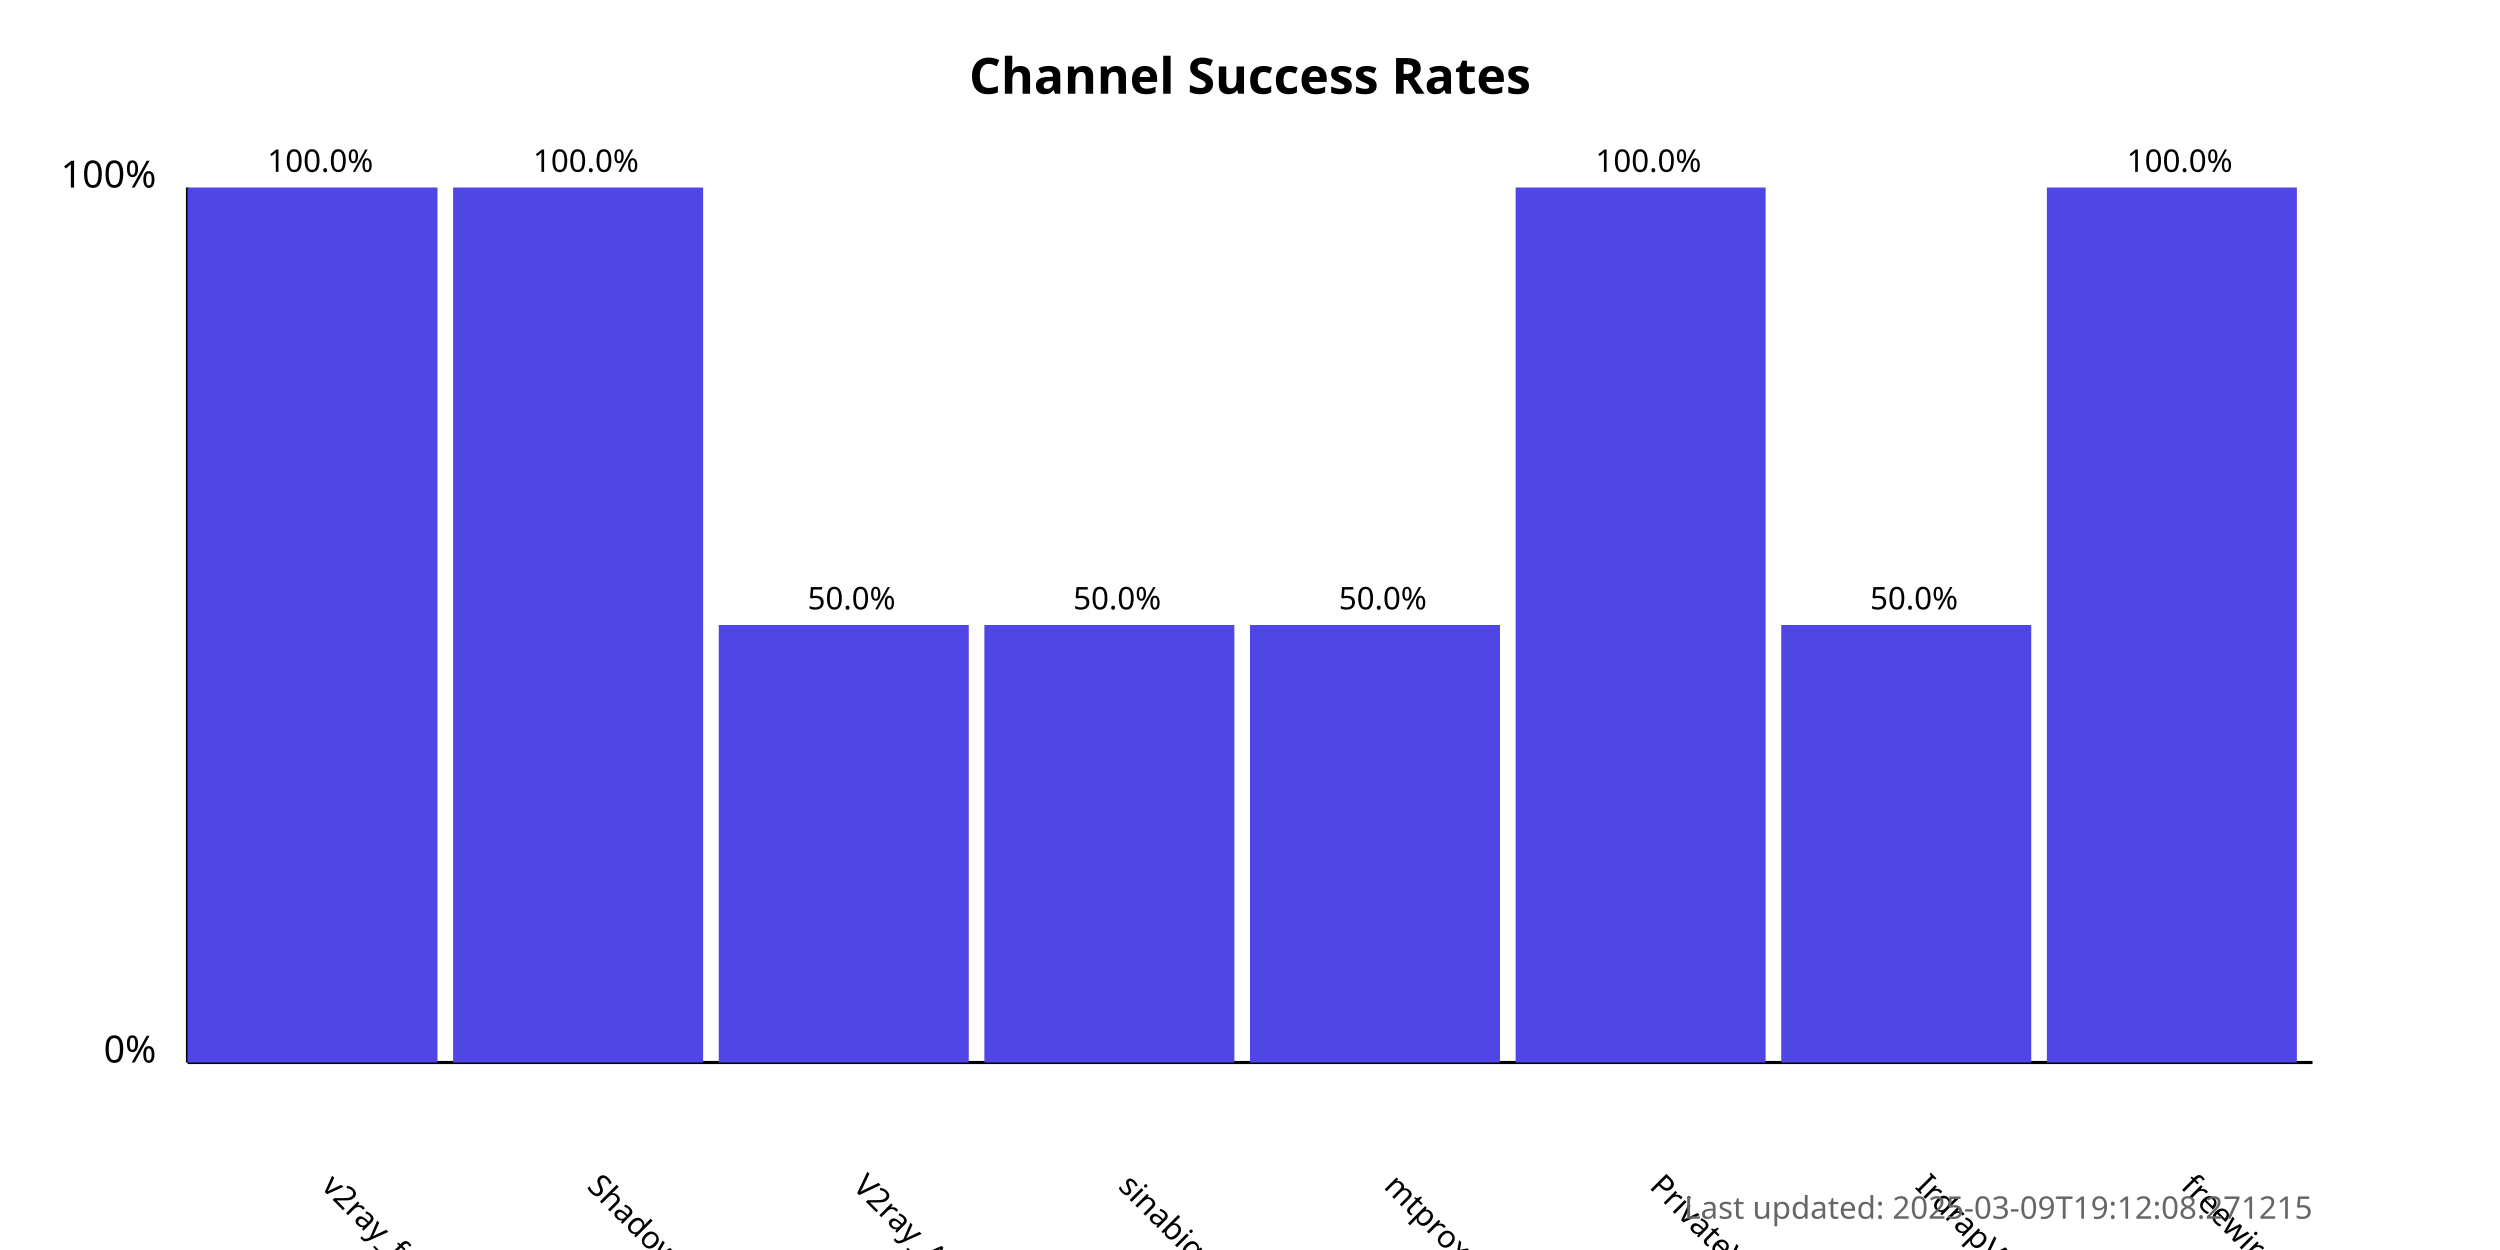
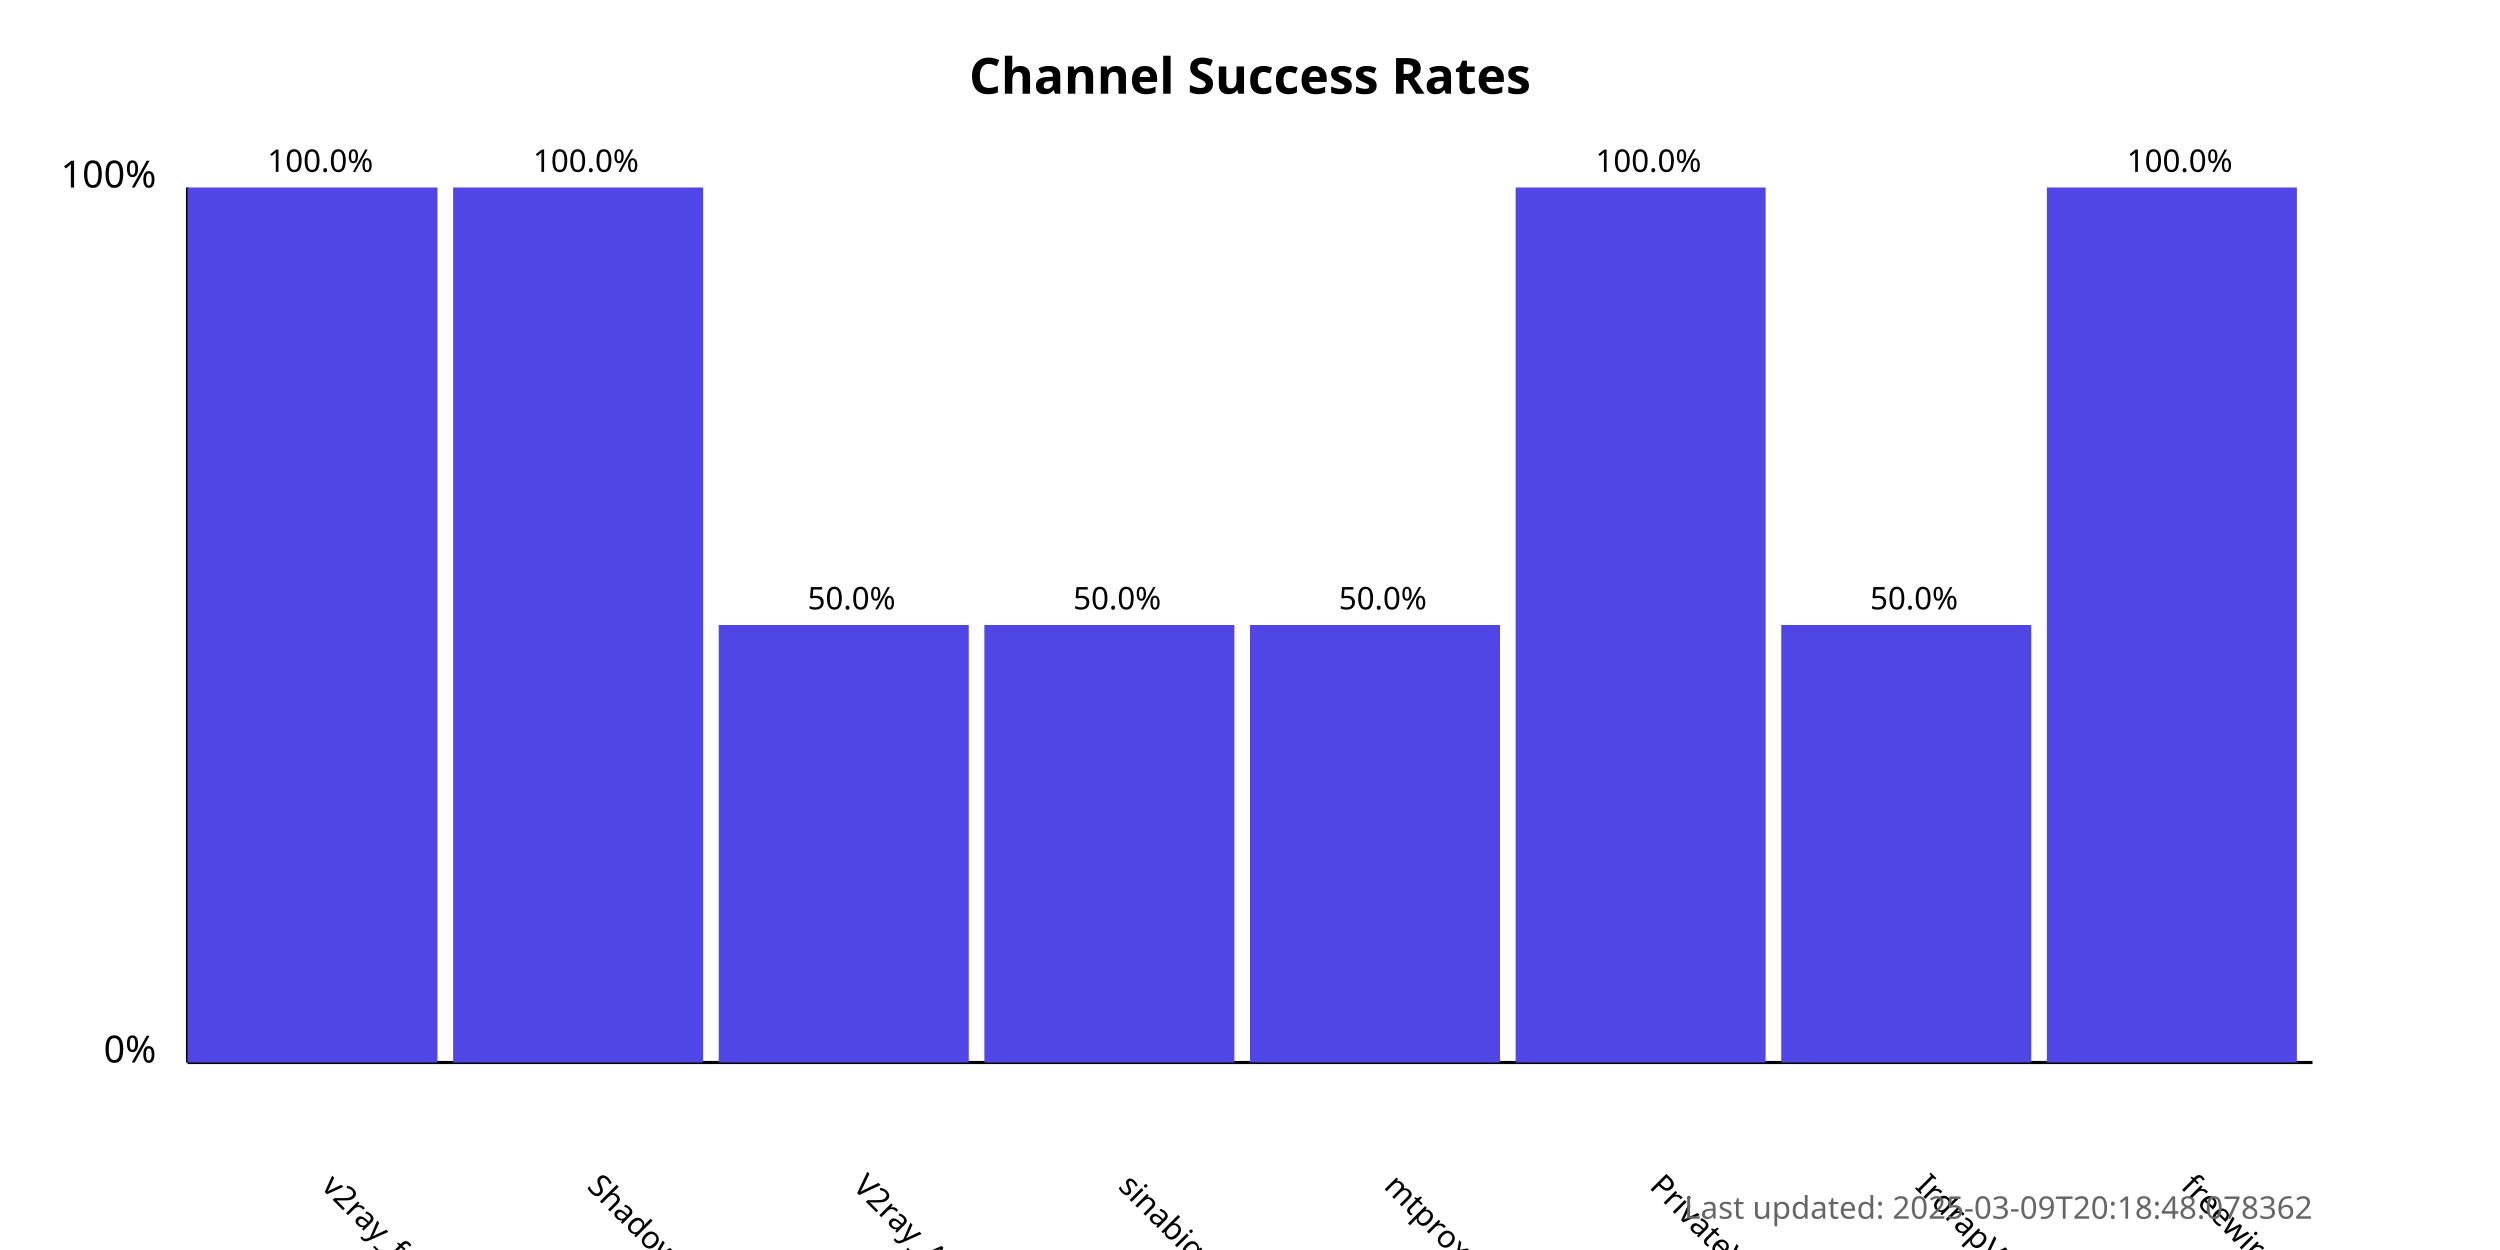
<svg xmlns="http://www.w3.org/2000/svg" width="800" height="400">
  <style>
            .chart-title { font: bold 16px sans-serif; }
            .axis-label { font: 12px sans-serif; }
            .tick-label { font: 10px sans-serif; }
            .bar { fill: #4f46e5; }
            .bar:hover { fill: #6366f1; }
            .timestamp { font: 10px sans-serif; fill: #666; }
        </style>
  <text x="400.0" y="30" text-anchor="middle" class="chart-title">
            Channel Success Rates
        </text>
  <line x1="60" y1="340" x2="60" y2="60" stroke="black" stroke-width="1" />
  <line x1="60" y1="340" x2="740" y2="340" stroke="black" stroke-width="1" />
  <text x="50" y="340" text-anchor="end" class="axis-label">0%</text>
  <text x="50" y="60" text-anchor="end" class="axis-label">100%</text>
  <g>
    <rect x="60" y="60.0" width="80.0" height="280.0" class="bar" />
    <text x="102.5" y="380" transform="rotate(45, 102.5, 380)" text-anchor="start" class="tick-label">
                v2ray_free_conf
            </text>
    <text x="102.5" y="55.0" text-anchor="middle" class="tick-label">
                100.0%
            </text>
  </g>
  <g>
    <rect x="145.0" y="60.0" width="80.0" height="280.0" class="bar" />
    <text x="187.5" y="380" transform="rotate(45, 187.5, 380)" text-anchor="start" class="tick-label">
                ShadowProxy66
            </text>
    <text x="187.5" y="55.0" text-anchor="middle" class="tick-label">
                100.0%
            </text>
  </g>
  <g>
    <rect x="230.0" y="200.0" width="80.0" height="140.0" class="bar" />
    <text x="272.5" y="380" transform="rotate(45, 272.5, 380)" text-anchor="start" class="tick-label">
                V2ray_Alpha
            </text>
    <text x="272.5" y="195.0" text-anchor="middle" class="tick-label">
                50.0%
            </text>
  </g>
  <g>
    <rect x="315.0" y="200.0" width="80.0" height="140.0" class="bar" />
    <text x="357.5" y="380" transform="rotate(45, 357.5, 380)" text-anchor="start" class="tick-label">
                sinabigo
            </text>
    <text x="357.5" y="195.0" text-anchor="middle" class="tick-label">
                50.0%
            </text>
  </g>
  <g>
    <rect x="400.0" y="200.0" width="80.0" height="140.0" class="bar" />
    <text x="442.5" y="380" transform="rotate(45, 442.5, 380)" text-anchor="start" class="tick-label">
                mtproxy_lists
            </text>
    <text x="442.5" y="195.0" text-anchor="middle" class="tick-label">
                50.0%
            </text>
  </g>
  <g>
    <rect x="485.0" y="60.0" width="80.0" height="280.0" class="bar" />
    <text x="527.5" y="380" transform="rotate(45, 527.5, 380)" text-anchor="start" class="tick-label">
                PrivateVPNs
            </text>
    <text x="527.5" y="55.0" text-anchor="middle" class="tick-label">
                100.0%
            </text>
  </g>
  <g>
    <rect x="570.0" y="200.0" width="80.0" height="140.0" class="bar" />
    <text x="612.5" y="380" transform="rotate(45, 612.5, 380)" text-anchor="start" class="tick-label">
                IrdrapVPNnews
            </text>
    <text x="612.5" y="195.0" text-anchor="middle" class="tick-label">
                50.0%
            </text>
  </g>
  <g>
    <rect x="655.0" y="60.0" width="80.0" height="280.0" class="bar" />
    <text x="697.5" y="380" transform="rotate(45, 697.5, 380)" text-anchor="start" class="tick-label">
                freewireguard
            </text>
    <text x="697.5" y="55.0" text-anchor="middle" class="tick-label">
                100.0%
            </text>
  </g>
  <text x="740" y="390" text-anchor="end" class="timestamp">
-             Last updated: 2025-03-09T19:12:08.271215
+             Last updated: 2025-03-09T20:18:48.078362
        </text>
</svg>
